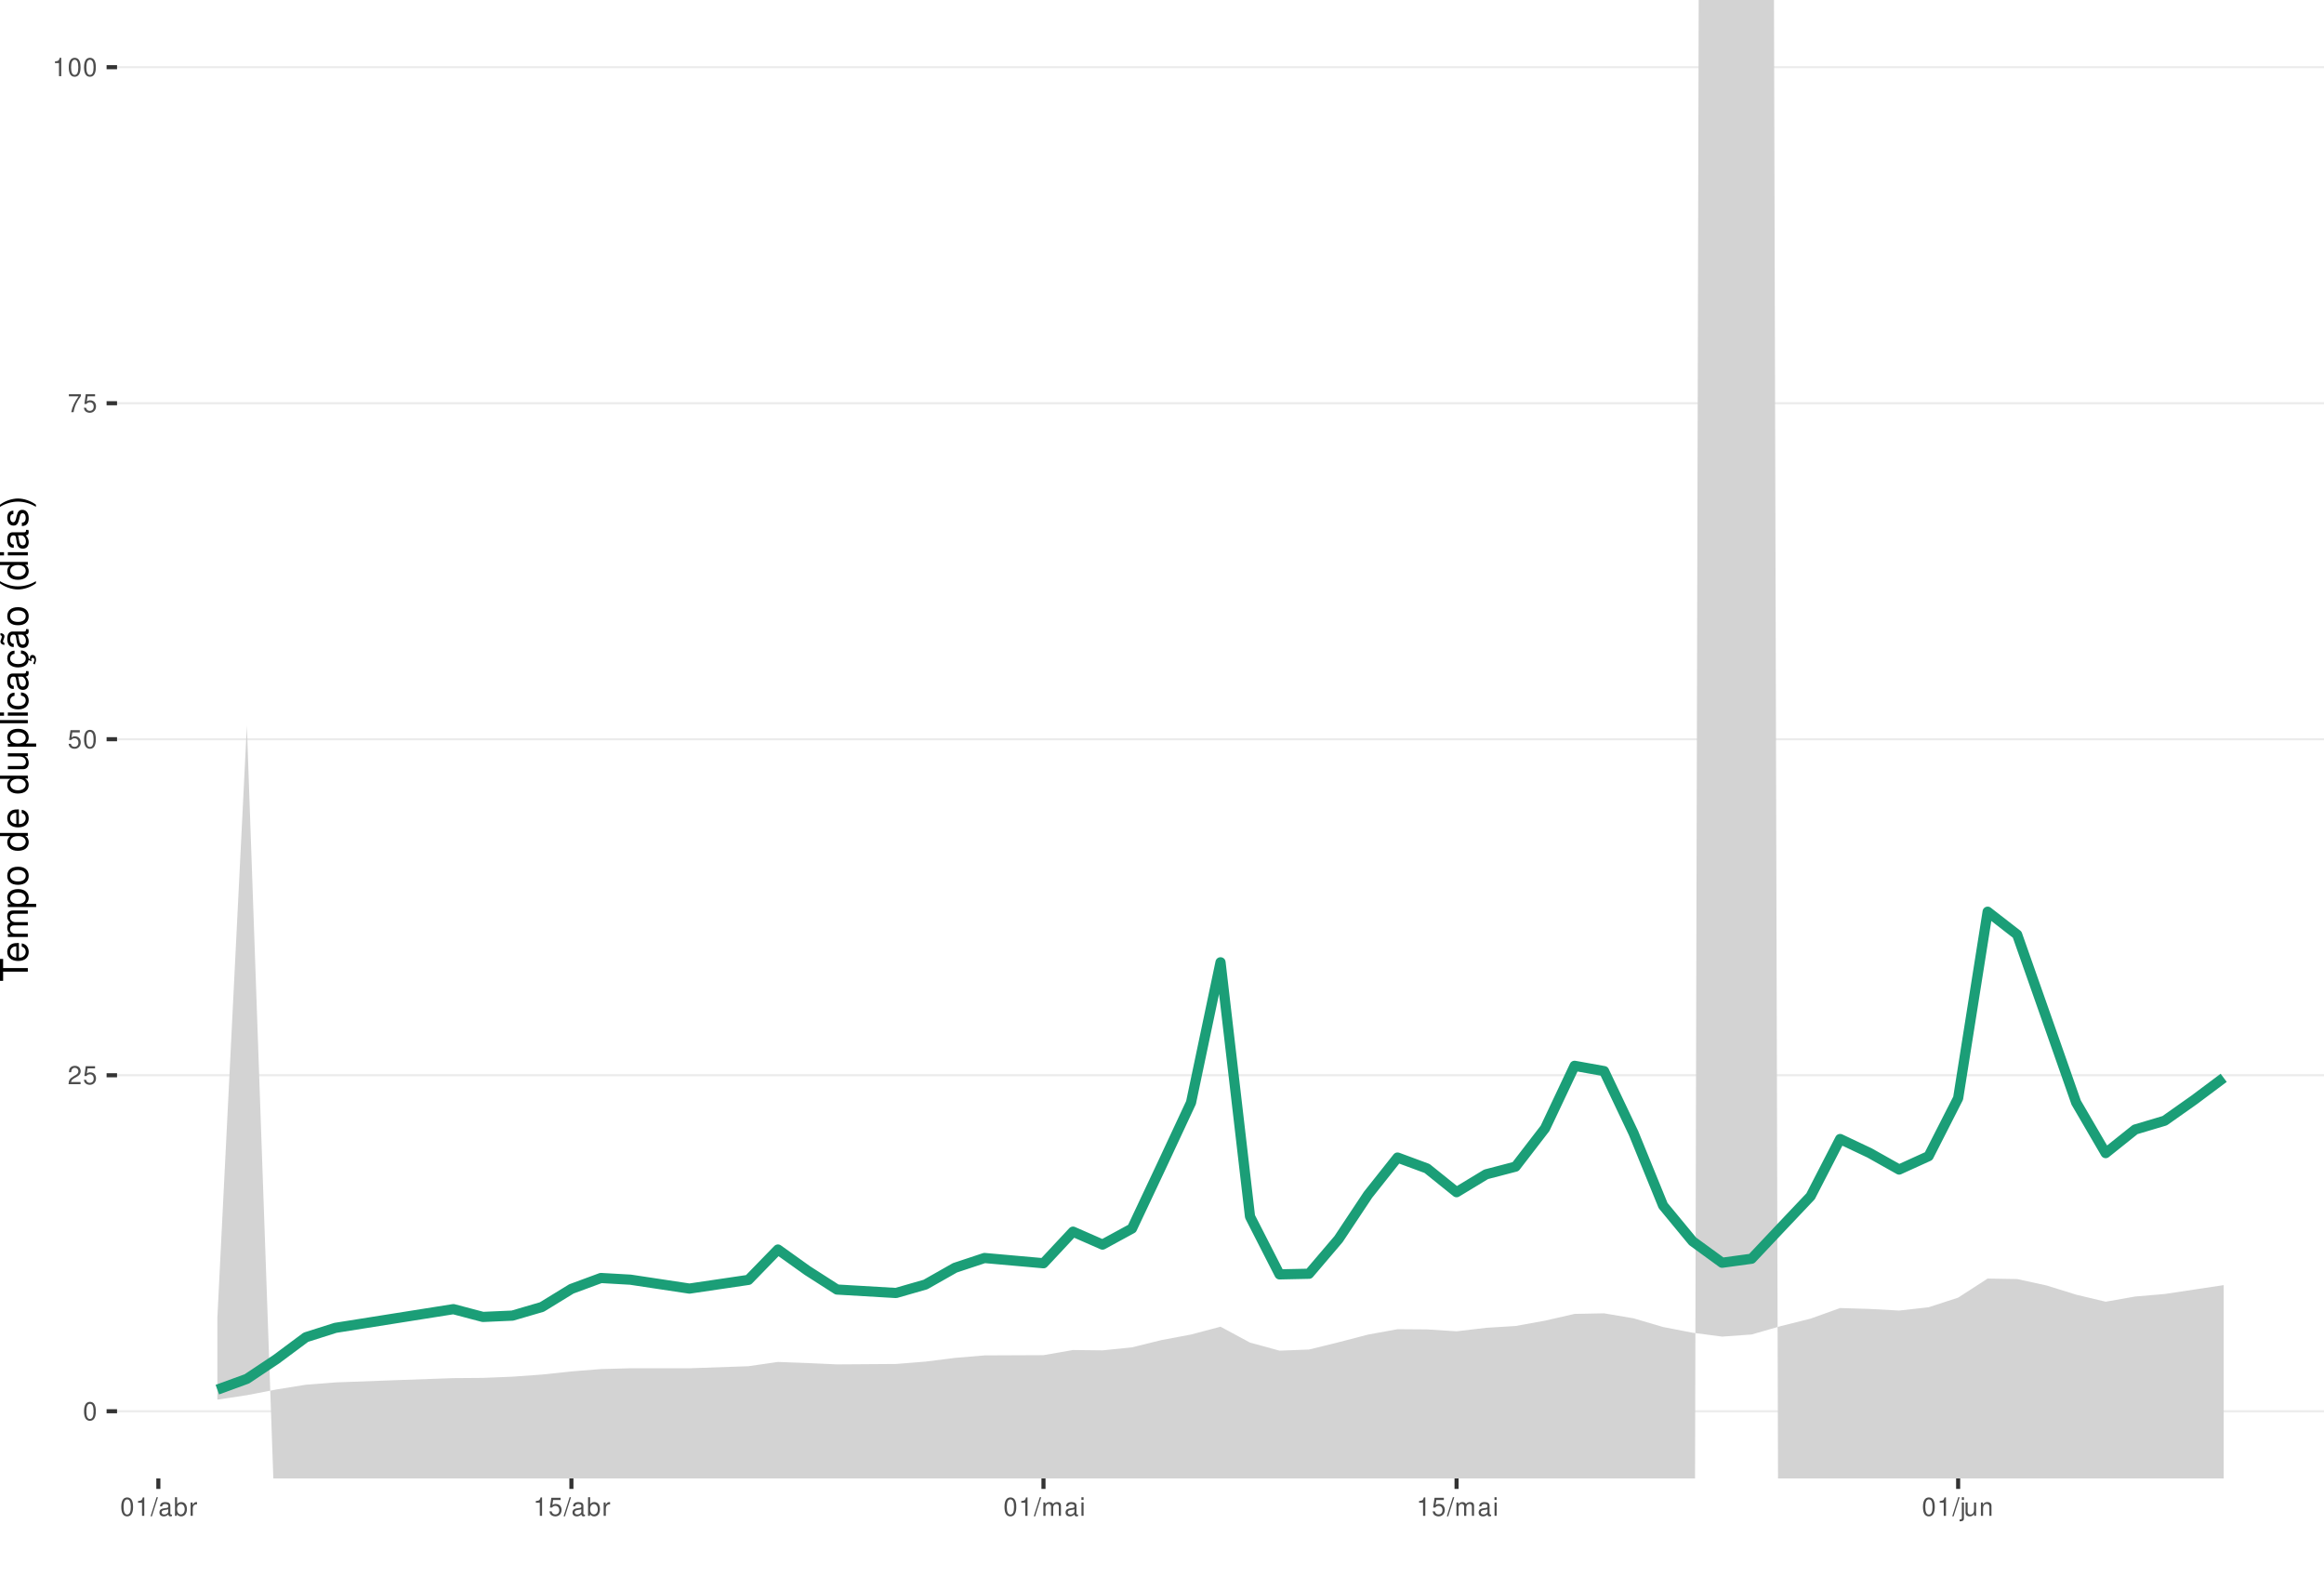
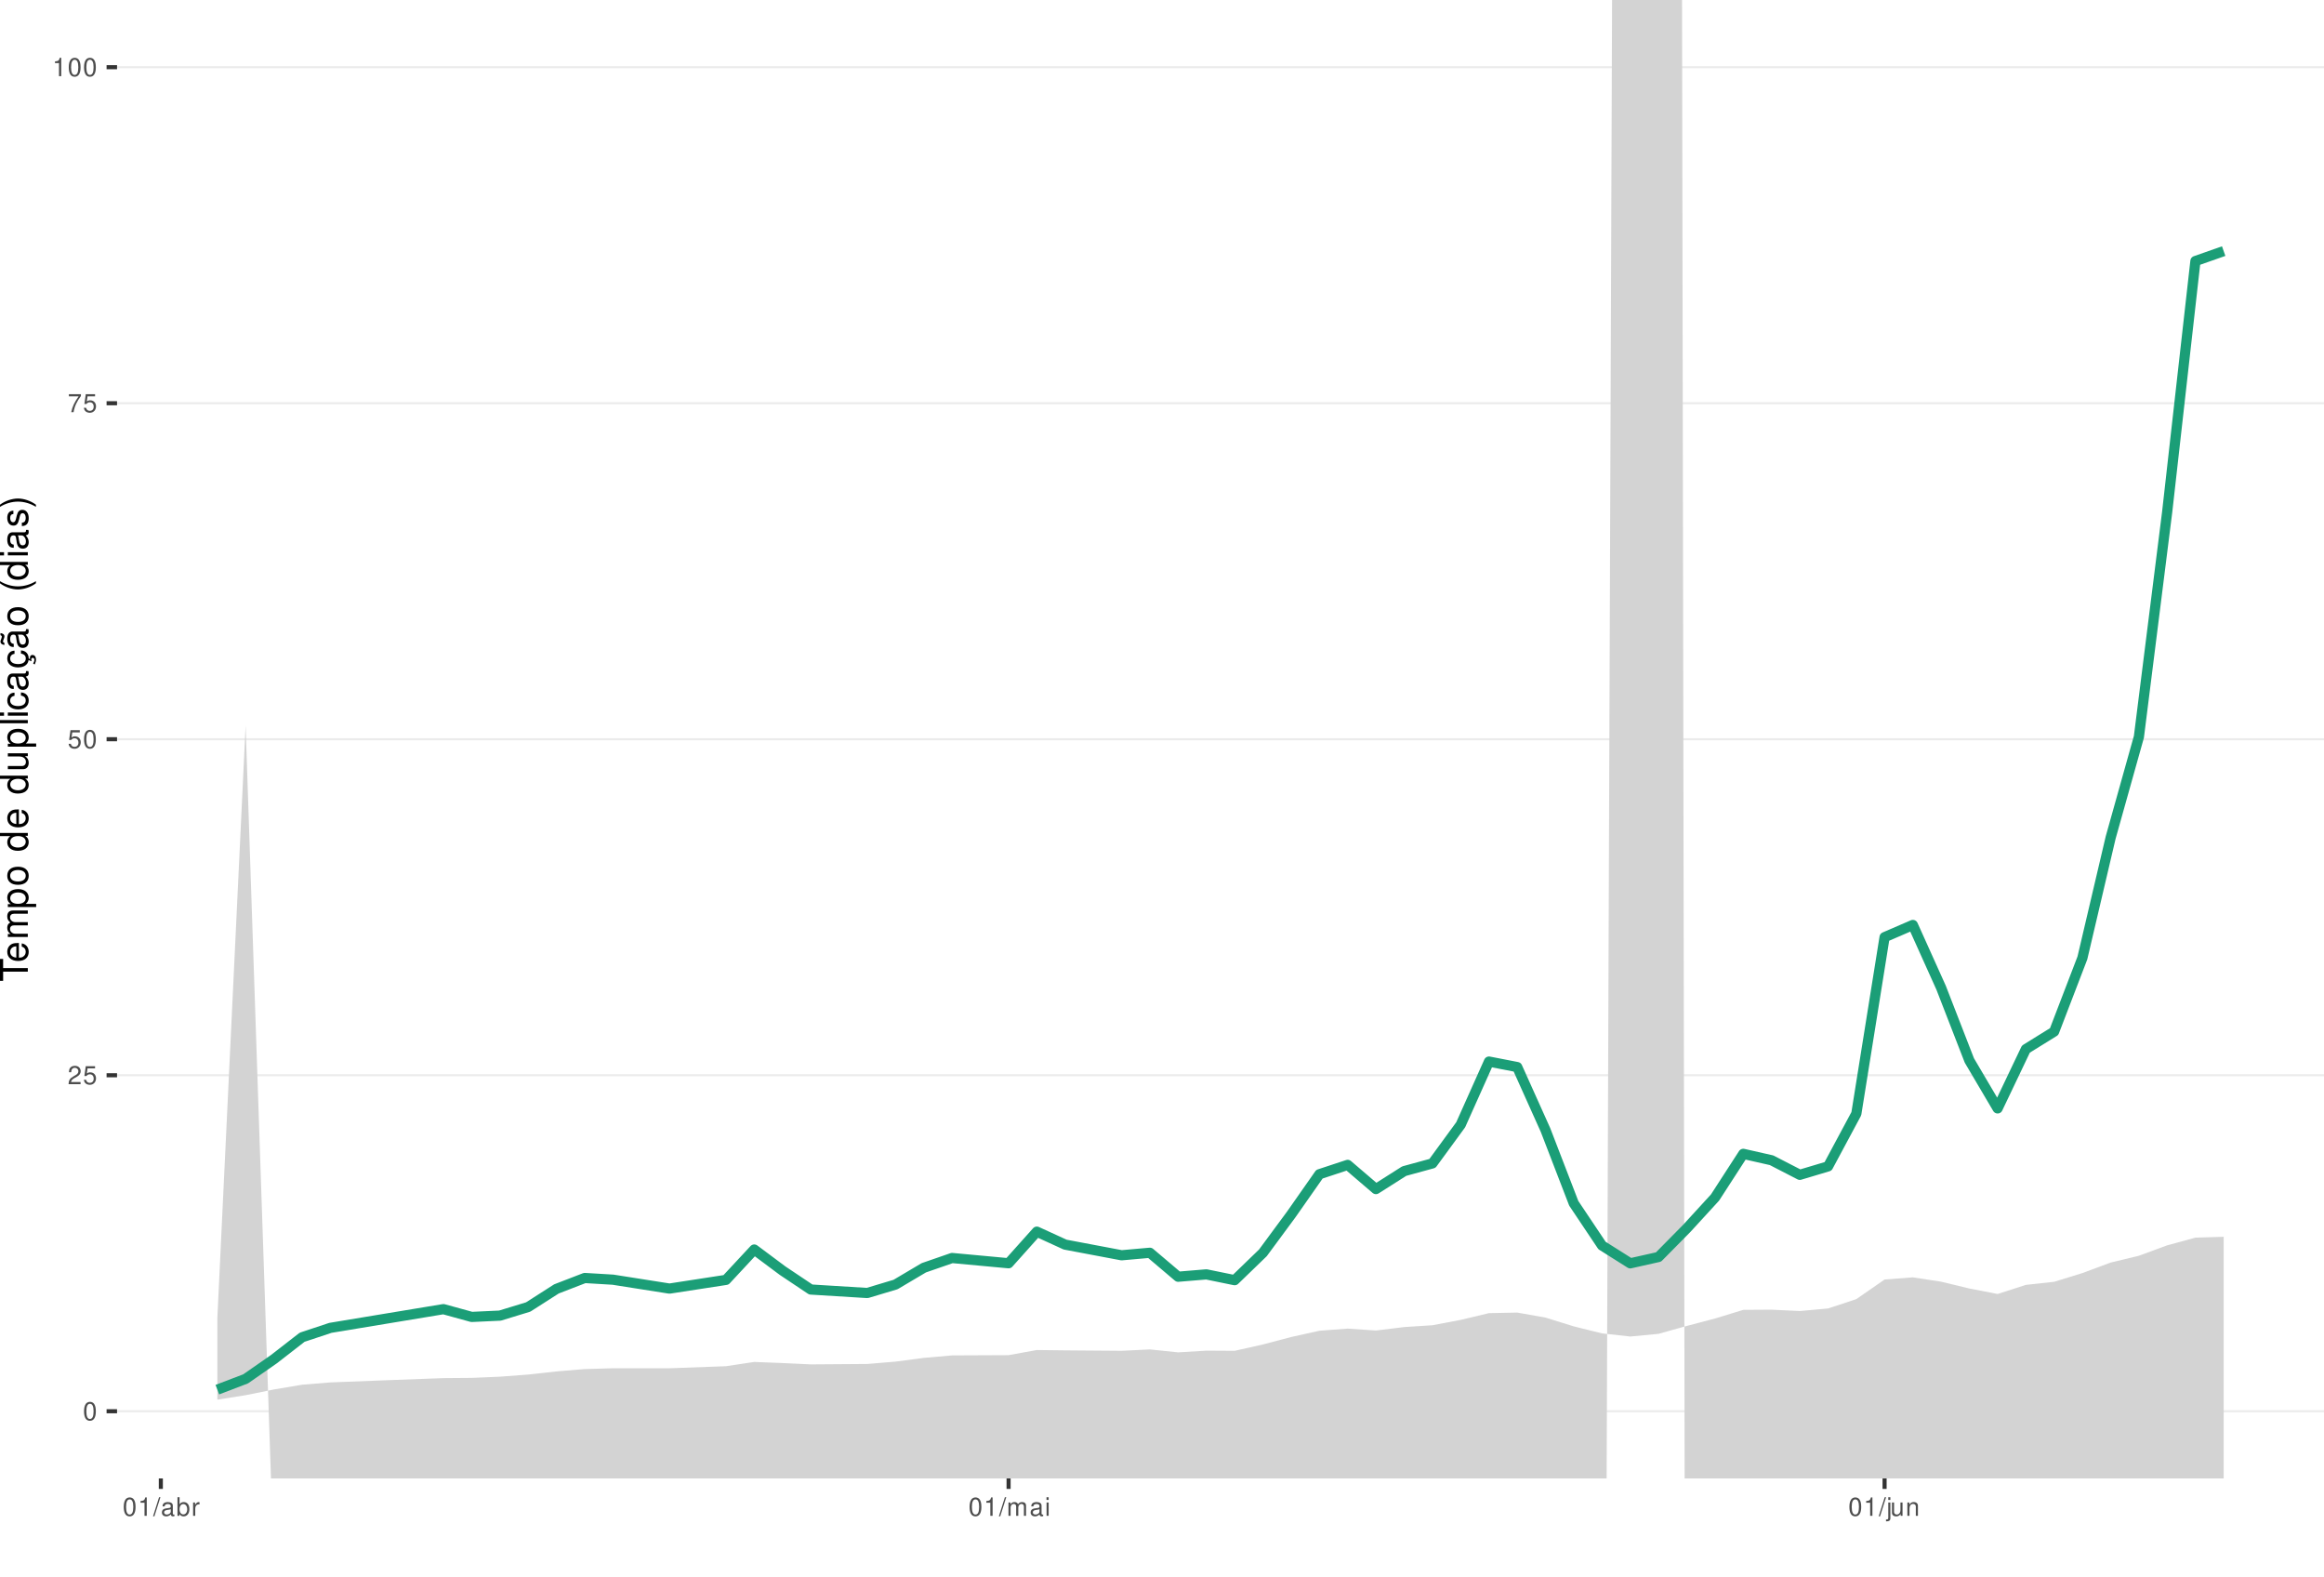
<svg xmlns="http://www.w3.org/2000/svg" xmlns:xlink="http://www.w3.org/1999/xlink" width="609pt" height="413pt" viewBox="0 0 609 413" version="1.1">
  <defs>
    <g>
      <symbol overflow="visible" id="glyph0-0">
        <path style="stroke:none;" d="" />
      </symbol>
      <symbol overflow="visible" id="glyph0-1">
        <path style="stroke:none;" d="M 1.828 -4.812 C 1.391 -4.812 0.984 -4.609 0.75 -4.281 C 0.438 -3.859 0.281 -3.219 0.281 -2.328 C 0.281 -0.703 0.812 0.156 1.828 0.156 C 2.828 0.156 3.375 -0.703 3.375 -2.297 C 3.375 -3.219 3.234 -3.844 2.922 -4.281 C 2.672 -4.625 2.281 -4.812 1.828 -4.812 Z M 1.828 -4.297 C 2.469 -4.297 2.781 -3.641 2.781 -2.344 C 2.781 -0.969 2.469 -0.328 1.812 -0.328 C 1.203 -0.328 0.891 -1 0.891 -2.328 C 0.891 -3.641 1.203 -4.297 1.828 -4.297 Z M 1.828 -4.297 " />
      </symbol>
      <symbol overflow="visible" id="glyph0-2">
        <path style="stroke:none;" d="M 3.375 -0.578 L 0.891 -0.578 C 0.938 -0.984 1.156 -1.234 1.734 -1.578 L 2.406 -1.953 C 3.062 -2.328 3.406 -2.812 3.406 -3.406 C 3.406 -3.812 3.234 -4.188 2.969 -4.438 C 2.688 -4.688 2.344 -4.812 1.891 -4.812 C 1.297 -4.812 0.844 -4.594 0.578 -4.188 C 0.422 -3.938 0.344 -3.641 0.328 -3.141 L 0.922 -3.141 C 0.938 -3.469 0.984 -3.672 1.062 -3.828 C 1.219 -4.125 1.516 -4.297 1.875 -4.297 C 2.406 -4.297 2.797 -3.906 2.797 -3.391 C 2.797 -3.016 2.578 -2.672 2.156 -2.438 L 1.547 -2.078 C 0.562 -1.516 0.281 -1.062 0.219 0 L 3.375 0 Z M 3.375 -0.578 " />
      </symbol>
      <symbol overflow="visible" id="glyph0-3">
        <path style="stroke:none;" d="M 3.172 -4.719 L 0.734 -4.719 L 0.375 -2.156 L 0.922 -2.156 C 1.188 -2.469 1.422 -2.594 1.797 -2.594 C 2.422 -2.594 2.812 -2.156 2.812 -1.453 C 2.812 -0.781 2.422 -0.359 1.781 -0.359 C 1.266 -0.359 0.953 -0.625 0.812 -1.156 L 0.234 -1.156 C 0.312 -0.766 0.375 -0.578 0.516 -0.406 C 0.781 -0.047 1.266 0.156 1.797 0.156 C 2.75 0.156 3.422 -0.547 3.422 -1.531 C 3.422 -2.469 2.797 -3.109 1.891 -3.109 C 1.562 -3.109 1.297 -3.016 1.016 -2.828 L 1.203 -4.141 L 3.172 -4.141 Z M 3.172 -4.719 " />
      </symbol>
      <symbol overflow="visible" id="glyph0-4">
        <path style="stroke:none;" d="M 3.469 -4.719 L 0.312 -4.719 L 0.312 -4.141 L 2.859 -4.141 C 1.734 -2.531 1.266 -1.547 0.922 0 L 1.547 0 C 1.797 -1.516 2.391 -2.812 3.469 -4.234 Z M 3.469 -4.719 " />
      </symbol>
      <symbol overflow="visible" id="glyph0-5">
        <path style="stroke:none;" d="M 1.719 -3.422 L 1.719 0 L 2.312 0 L 2.312 -4.812 L 1.922 -4.812 C 1.719 -4.078 1.578 -3.969 0.672 -3.859 L 0.672 -3.422 Z M 1.719 -3.422 " />
      </symbol>
      <symbol overflow="visible" id="glyph0-6">
        <path style="stroke:none;" d="M 1.531 -4.859 L -0.047 0.141 L 0.312 0.141 L 1.891 -4.859 Z M 1.531 -4.859 " />
      </symbol>
      <symbol overflow="visible" id="glyph0-7">
        <path style="stroke:none;" d="M 3.562 -0.328 C 3.5 -0.312 3.469 -0.312 3.438 -0.312 C 3.25 -0.312 3.141 -0.406 3.141 -0.578 L 3.141 -2.641 C 3.141 -3.25 2.688 -3.594 1.828 -3.594 C 1.312 -3.594 0.906 -3.438 0.672 -3.188 C 0.516 -3 0.453 -2.797 0.438 -2.453 L 0.984 -2.453 C 1.031 -2.875 1.297 -3.078 1.812 -3.078 C 2.312 -3.078 2.594 -2.891 2.594 -2.562 L 2.594 -2.406 C 2.578 -2.172 2.469 -2.078 2.016 -2.031 C 1.219 -1.922 1.109 -1.891 0.891 -1.812 C 0.484 -1.641 0.281 -1.328 0.281 -0.875 C 0.281 -0.25 0.719 0.156 1.422 0.156 C 1.859 0.156 2.219 0 2.609 -0.359 C 2.656 0 2.828 0.156 3.188 0.156 C 3.297 0.156 3.375 0.141 3.562 0.094 Z M 2.594 -1.094 C 2.594 -0.906 2.531 -0.797 2.375 -0.641 C 2.141 -0.438 1.875 -0.328 1.547 -0.328 C 1.109 -0.328 0.859 -0.547 0.859 -0.891 C 0.859 -1.266 1.094 -1.438 1.703 -1.531 C 2.297 -1.609 2.406 -1.641 2.594 -1.719 Z M 2.594 -1.094 " />
      </symbol>
      <symbol overflow="visible" id="glyph0-8">
        <path style="stroke:none;" d="M 0.359 -4.859 L 0.359 0 L 0.859 0 L 0.859 -0.453 C 1.125 -0.047 1.484 0.156 1.969 0.156 C 2.875 0.156 3.484 -0.594 3.484 -1.75 C 3.484 -2.891 2.922 -3.594 1.984 -3.594 C 1.516 -3.594 1.172 -3.406 0.906 -3.016 L 0.906 -4.859 Z M 1.891 -3.062 C 2.5 -3.062 2.906 -2.531 2.906 -1.703 C 2.906 -0.906 2.484 -0.359 1.891 -0.359 C 1.297 -0.359 0.906 -0.906 0.906 -1.719 C 0.906 -2.531 1.297 -3.062 1.891 -3.062 Z M 1.891 -3.062 " />
      </symbol>
      <symbol overflow="visible" id="glyph0-9">
        <path style="stroke:none;" d="M 0.453 -3.484 L 0.453 0 L 1.016 0 L 1.016 -1.812 C 1.031 -2.656 1.375 -3.016 2.141 -3 L 2.141 -3.562 C 2.047 -3.578 1.984 -3.594 1.922 -3.594 C 1.562 -3.594 1.297 -3.375 0.969 -2.859 L 0.969 -3.484 Z M 0.453 -3.484 " />
      </symbol>
      <symbol overflow="visible" id="glyph0-10">
        <path style="stroke:none;" d="M 0.469 -3.484 L 0.469 0 L 1.031 0 L 1.031 -2.188 C 1.031 -2.703 1.391 -3.109 1.844 -3.109 C 2.25 -3.109 2.484 -2.844 2.484 -2.406 L 2.484 0 L 3.047 0 L 3.047 -2.188 C 3.047 -2.703 3.422 -3.109 3.875 -3.109 C 4.266 -3.109 4.516 -2.844 4.516 -2.406 L 4.516 0 L 5.078 0 L 5.078 -2.609 C 5.078 -3.234 4.719 -3.594 4.062 -3.594 C 3.594 -3.594 3.312 -3.453 2.984 -3.062 C 2.781 -3.422 2.5 -3.594 2.047 -3.594 C 1.578 -3.594 1.266 -3.422 0.984 -3 L 0.984 -3.484 Z M 0.469 -3.484 " />
      </symbol>
      <symbol overflow="visible" id="glyph0-11">
        <path style="stroke:none;" d="M 1 -3.484 L 0.453 -3.484 L 0.453 0 L 1 0 Z M 1 -4.859 L 0.438 -4.859 L 0.438 -4.156 L 1 -4.156 Z M 1 -4.859 " />
      </symbol>
      <symbol overflow="visible" id="glyph0-12">
        <path style="stroke:none;" d="M 0.469 -3.484 L 0.469 0.5 C 0.469 0.859 0.359 0.969 0.016 0.969 C -0.031 0.969 -0.047 0.969 -0.125 0.953 L -0.125 1.438 C -0.047 1.438 -0.016 1.453 0.062 1.453 C 0.688 1.453 1.016 1.203 1.016 0.719 L 1.016 -3.484 Z M 1.016 -4.859 L 0.469 -4.859 L 0.469 -4.156 L 1.016 -4.156 Z M 1.016 -4.859 " />
      </symbol>
      <symbol overflow="visible" id="glyph0-13">
        <path style="stroke:none;" d="M 3.203 0 L 3.203 -3.484 L 2.656 -3.484 L 2.656 -1.516 C 2.656 -0.797 2.281 -0.328 1.703 -0.328 C 1.266 -0.328 0.984 -0.594 0.984 -1.016 L 0.984 -3.484 L 0.438 -3.484 L 0.438 -0.797 C 0.438 -0.219 0.859 0.156 1.547 0.156 C 2.062 0.156 2.391 -0.031 2.703 -0.484 L 2.703 0 Z M 3.203 0 " />
      </symbol>
      <symbol overflow="visible" id="glyph0-14">
        <path style="stroke:none;" d="M 0.469 -3.484 L 0.469 0 L 1.031 0 L 1.031 -1.922 C 1.031 -2.641 1.391 -3.109 1.969 -3.109 C 2.406 -3.109 2.688 -2.828 2.688 -2.422 L 2.688 0 L 3.234 0 L 3.234 -2.641 C 3.234 -3.219 2.812 -3.594 2.141 -3.594 C 1.625 -3.594 1.281 -3.391 0.984 -2.906 L 0.984 -3.484 Z M 0.469 -3.484 " />
      </symbol>
      <symbol overflow="visible" id="glyph1-0">
        <path style="stroke:none;" d="" />
      </symbol>
      <symbol overflow="visible" id="glyph1-1">
        <path style="stroke:none;" d="M -6.469 -3.547 L -6.469 -5.938 L -7.297 -5.938 L -7.297 -0.203 L -6.469 -0.203 L -6.469 -2.609 L 0 -2.609 L 0 -3.547 Z M -6.469 -3.547 " />
      </symbol>
      <symbol overflow="visible" id="glyph1-2">
        <path style="stroke:none;" d="M -2.344 -5.125 C -3.141 -5.125 -3.625 -5.062 -4.016 -4.922 C -4.875 -4.578 -5.391 -3.781 -5.391 -2.797 C -5.391 -1.344 -4.281 -0.406 -2.547 -0.406 C -0.812 -0.406 0.234 -1.297 0.234 -2.781 C 0.234 -3.984 -0.453 -4.812 -1.594 -5.016 L -1.594 -4.188 C -0.906 -3.953 -0.547 -3.484 -0.547 -2.812 C -0.547 -2.281 -0.781 -1.828 -1.219 -1.547 C -1.516 -1.344 -1.812 -1.281 -2.344 -1.266 Z M -3.016 -1.297 C -3.984 -1.359 -4.625 -1.953 -4.625 -2.797 C -4.625 -3.641 -3.953 -4.234 -3.016 -4.234 Z M -3.016 -1.297 " />
      </symbol>
      <symbol overflow="visible" id="glyph1-3">
        <path style="stroke:none;" d="M -5.234 -0.703 L 0 -0.703 L 0 -1.547 L -3.297 -1.547 C -4.047 -1.547 -4.656 -2.094 -4.656 -2.766 C -4.656 -3.391 -4.281 -3.734 -3.609 -3.734 L 0 -3.734 L 0 -4.578 L -3.297 -4.578 C -4.047 -4.578 -4.656 -5.125 -4.656 -5.812 C -4.656 -6.422 -4.266 -6.781 -3.609 -6.781 L 0 -6.781 L 0 -7.625 L -3.938 -7.625 C -4.875 -7.625 -5.391 -7.078 -5.391 -6.094 C -5.391 -5.406 -5.188 -4.984 -4.594 -4.484 C -5.156 -4.188 -5.391 -3.766 -5.391 -3.078 C -5.391 -2.375 -5.125 -1.906 -4.5 -1.469 L -5.234 -1.469 Z M -5.234 -0.703 " />
      </symbol>
      <symbol overflow="visible" id="glyph1-4">
        <path style="stroke:none;" d="M 2.188 -0.547 L 2.188 -1.375 L -0.547 -1.375 C -0.016 -1.812 0.234 -2.312 0.234 -2.984 C 0.234 -4.344 -0.859 -5.234 -2.531 -5.234 C -4.297 -5.234 -5.391 -4.375 -5.391 -2.984 C -5.391 -2.266 -5.062 -1.703 -4.453 -1.312 L -5.234 -1.312 L -5.234 -0.547 Z M -4.609 -2.844 C -4.609 -3.766 -3.797 -4.359 -2.547 -4.359 C -1.359 -4.359 -0.547 -3.75 -0.547 -2.844 C -0.547 -1.953 -1.344 -1.375 -2.578 -1.375 C -3.812 -1.375 -4.609 -1.953 -4.609 -2.844 Z M -4.609 -2.844 " />
      </symbol>
      <symbol overflow="visible" id="glyph1-5">
        <path style="stroke:none;" d="M -5.391 -2.719 C -5.391 -1.234 -4.344 -0.359 -2.578 -0.359 C -0.812 -0.359 0.234 -1.234 0.234 -2.734 C 0.234 -4.203 -0.812 -5.094 -2.547 -5.094 C -4.359 -5.094 -5.391 -4.234 -5.391 -2.719 Z M -4.625 -2.734 C -4.625 -3.672 -3.844 -4.234 -2.547 -4.234 C -1.312 -4.234 -0.547 -3.656 -0.547 -2.734 C -0.547 -1.797 -1.312 -1.234 -2.578 -1.234 C -3.844 -1.234 -4.625 -1.797 -4.625 -2.734 Z M -4.625 -2.734 " />
      </symbol>
      <symbol overflow="visible" id="glyph1-6">
        <path style="stroke:none;" d="" />
      </symbol>
      <symbol overflow="visible" id="glyph1-7">
        <path style="stroke:none;" d="M -7.297 -4.953 L -7.297 -4.125 L -4.578 -4.125 C -5.109 -3.766 -5.391 -3.203 -5.391 -2.516 C -5.391 -1.156 -4.297 -0.266 -2.625 -0.266 C -0.859 -0.266 0.234 -1.125 0.234 -2.547 C 0.234 -3.266 -0.047 -3.766 -0.688 -4.203 L 0 -4.203 L 0 -4.953 Z M -4.609 -2.656 C -4.609 -3.547 -3.812 -4.125 -2.562 -4.125 C -1.344 -4.125 -0.547 -3.547 -0.547 -2.656 C -0.547 -1.734 -1.359 -1.125 -2.578 -1.125 C -3.797 -1.125 -4.609 -1.734 -4.609 -2.656 Z M -4.609 -2.656 " />
      </symbol>
      <symbol overflow="visible" id="glyph1-8">
        <path style="stroke:none;" d="M 0 -4.812 L -5.234 -4.812 L -5.234 -3.984 L -2.266 -3.984 C -1.203 -3.984 -0.5 -3.438 -0.5 -2.562 C -0.5 -1.906 -0.906 -1.484 -1.531 -1.484 L -5.234 -1.484 L -5.234 -0.656 L -1.203 -0.656 C -0.328 -0.656 0.234 -1.297 0.234 -2.312 C 0.234 -3.094 -0.047 -3.578 -0.734 -4.062 L 0 -4.062 Z M 0 -4.812 " />
      </symbol>
      <symbol overflow="visible" id="glyph1-9">
        <path style="stroke:none;" d="M -7.297 -1.516 L -7.297 -0.688 L 0 -0.688 L 0 -1.516 Z M -7.297 -1.516 " />
      </symbol>
      <symbol overflow="visible" id="glyph1-10">
        <path style="stroke:none;" d="M -5.234 -1.5 L -5.234 -0.672 L 0 -0.672 L 0 -1.5 Z M -7.297 -1.5 L -7.297 -0.656 L -6.234 -0.656 L -6.234 -1.5 Z M -7.297 -1.5 " />
      </symbol>
      <symbol overflow="visible" id="glyph1-11">
        <path style="stroke:none;" d="M -3.484 -4.703 C -3.984 -4.672 -4.312 -4.562 -4.609 -4.359 C -5.094 -4 -5.391 -3.375 -5.391 -2.641 C -5.391 -1.219 -4.266 -0.312 -2.531 -0.312 C -0.844 -0.312 0.234 -1.203 0.234 -2.625 C 0.234 -3.875 -0.516 -4.672 -1.797 -4.766 L -1.797 -3.938 C -0.953 -3.797 -0.547 -3.359 -0.547 -2.656 C -0.547 -1.734 -1.297 -1.188 -2.531 -1.188 C -3.844 -1.188 -4.625 -1.719 -4.625 -2.625 C -4.625 -3.328 -4.203 -3.766 -3.484 -3.875 Z M -3.484 -4.703 " />
      </symbol>
      <symbol overflow="visible" id="glyph1-12">
        <path style="stroke:none;" d="M -0.484 -5.344 C -0.469 -5.266 -0.469 -5.219 -0.469 -5.172 C -0.469 -4.875 -0.625 -4.719 -0.875 -4.719 L -3.953 -4.719 C -4.891 -4.719 -5.391 -4.047 -5.391 -2.75 C -5.391 -1.984 -5.172 -1.375 -4.781 -1.016 C -4.516 -0.766 -4.203 -0.672 -3.688 -0.656 L -3.688 -1.484 C -4.328 -1.562 -4.625 -1.938 -4.625 -2.719 C -4.625 -3.484 -4.344 -3.891 -3.844 -3.891 L -3.625 -3.891 C -3.266 -3.875 -3.125 -3.703 -3.047 -3.016 C -2.891 -1.844 -2.844 -1.656 -2.719 -1.344 C -2.453 -0.734 -2 -0.422 -1.312 -0.422 C -0.375 -0.422 0.234 -1.078 0.234 -2.141 C 0.234 -2.797 0 -3.328 -0.547 -3.922 C 0 -3.984 0.234 -4.234 0.234 -4.781 C 0.234 -4.953 0.203 -5.062 0.141 -5.344 Z M -1.656 -3.891 C -1.375 -3.891 -1.203 -3.812 -0.969 -3.562 C -0.656 -3.219 -0.5 -2.812 -0.5 -2.312 C -0.5 -1.672 -0.812 -1.297 -1.344 -1.297 C -1.891 -1.297 -2.172 -1.656 -2.297 -2.547 C -2.422 -3.438 -2.453 -3.609 -2.594 -3.891 Z M -1.656 -3.891 " />
      </symbol>
      <symbol overflow="visible" id="glyph1-13">
        <path style="stroke:none;" d="M 0.234 -2.641 C 0.234 -3.875 -0.547 -4.703 -1.797 -4.766 L -1.797 -3.938 C -0.953 -3.797 -0.531 -3.359 -0.531 -2.656 C -0.531 -1.734 -1.281 -1.188 -2.516 -1.188 C -3.844 -1.188 -4.625 -1.719 -4.625 -2.625 C -4.625 -3.328 -4.203 -3.766 -3.484 -3.875 L -3.484 -4.703 C -3.984 -4.672 -4.312 -4.562 -4.609 -4.359 C -5.094 -4 -5.391 -3.375 -5.391 -2.641 C -5.391 -1.219 -4.266 -0.312 -2.531 -0.312 C -1.469 -0.312 -0.625 -0.672 -0.156 -1.312 C 0.047 -1.594 0.125 -1.812 0.203 -2.25 L 0.922 -1.938 L 0.984 -2.062 C 0.938 -2.188 0.906 -2.25 0.906 -2.375 C 0.906 -2.656 1.047 -2.828 1.281 -2.828 C 1.547 -2.828 1.734 -2.594 1.734 -2.297 C 1.734 -2.031 1.672 -1.844 1.438 -1.406 L 1.406 -1.312 L 1.812 -1.094 C 2.078 -1.75 2.141 -1.953 2.141 -2.344 C 2.141 -3.109 1.781 -3.578 1.203 -3.578 C 0.781 -3.578 0.547 -3.297 0.547 -2.797 C 0.547 -2.703 0.547 -2.641 0.562 -2.516 Z M 0.234 -2.641 " />
      </symbol>
      <symbol overflow="visible" id="glyph1-14">
        <path style="stroke:none;" d="M -0.484 -5.344 C -0.469 -5.266 -0.469 -5.219 -0.469 -5.172 C -0.469 -4.875 -0.625 -4.719 -0.875 -4.719 L -3.953 -4.719 C -4.891 -4.719 -5.391 -4.047 -5.391 -2.75 C -5.391 -1.984 -5.172 -1.375 -4.781 -1.016 C -4.516 -0.766 -4.203 -0.672 -3.688 -0.656 L -3.688 -1.484 C -4.328 -1.562 -4.625 -1.938 -4.625 -2.719 C -4.625 -3.484 -4.344 -3.891 -3.844 -3.891 L -3.625 -3.891 C -3.266 -3.875 -3.125 -3.703 -3.047 -3.016 C -2.891 -1.844 -2.844 -1.656 -2.719 -1.344 C -2.453 -0.734 -2 -0.422 -1.312 -0.422 C -0.375 -0.422 0.234 -1.078 0.234 -2.141 C 0.234 -2.797 0 -3.328 -0.547 -3.922 C 0 -3.984 0.234 -4.234 0.234 -4.781 C 0.234 -4.953 0.203 -5.062 0.141 -5.344 Z M -1.656 -3.891 C -1.375 -3.891 -1.203 -3.812 -0.969 -3.562 C -0.656 -3.219 -0.5 -2.812 -0.5 -2.312 C -0.5 -1.672 -0.812 -1.297 -1.344 -1.297 C -1.891 -1.297 -2.172 -1.656 -2.297 -2.547 C -2.422 -3.438 -2.453 -3.609 -2.594 -3.891 Z M -7.172 -3.75 C -6.922 -3.672 -6.812 -3.547 -6.812 -3.375 C -6.812 -3.25 -6.875 -2.984 -6.984 -2.734 C -7.156 -2.312 -7.172 -2.25 -7.172 -2.047 C -7.172 -1.594 -6.797 -1.297 -6.141 -1.188 L -6.141 -1.766 C -6.375 -1.812 -6.5 -1.938 -6.5 -2.094 C -6.5 -2.203 -6.469 -2.344 -6.375 -2.578 C -6.156 -3.156 -6.125 -3.234 -6.125 -3.438 C -6.125 -3.922 -6.484 -4.219 -7.172 -4.312 Z M -7.172 -3.75 " />
      </symbol>
      <symbol overflow="visible" id="glyph1-15">
        <path style="stroke:none;" d="M -7.297 -2.359 C -5.984 -1.359 -4.156 -0.734 -2.594 -0.734 C -1.016 -0.734 0.812 -1.359 2.125 -2.359 L 2.125 -2.906 C 0.688 -2.031 -0.984 -1.547 -2.594 -1.547 C -4.188 -1.547 -5.875 -2.031 -7.297 -2.906 Z M -7.297 -2.359 " />
      </symbol>
      <symbol overflow="visible" id="glyph1-16">
        <path style="stroke:none;" d="M -3.781 -4.375 C -4.812 -4.375 -5.391 -3.688 -5.391 -2.484 C -5.391 -1.266 -4.766 -0.469 -3.797 -0.469 C -2.969 -0.469 -2.578 -0.891 -2.281 -2.125 L -2.094 -2.906 C -1.953 -3.484 -1.734 -3.719 -1.375 -3.719 C -0.875 -3.719 -0.547 -3.234 -0.547 -2.5 C -0.547 -2.047 -0.672 -1.672 -0.891 -1.453 C -1.047 -1.328 -1.188 -1.266 -1.562 -1.219 L -1.562 -0.344 C -0.344 -0.375 0.234 -1.062 0.234 -2.438 C 0.234 -3.75 -0.422 -4.594 -1.438 -4.594 C -2.203 -4.594 -2.641 -4.156 -2.891 -3.109 L -3.078 -2.312 C -3.234 -1.625 -3.453 -1.344 -3.828 -1.344 C -4.312 -1.344 -4.625 -1.766 -4.625 -2.453 C -4.625 -3.125 -4.328 -3.484 -3.781 -3.5 Z M -3.781 -4.375 " />
      </symbol>
      <symbol overflow="visible" id="glyph1-17">
        <path style="stroke:none;" d="M 2.125 -0.938 C 0.812 -1.938 -1.016 -2.562 -2.578 -2.562 C -4.156 -2.562 -5.984 -1.938 -7.297 -0.938 L -7.297 -0.375 C -5.859 -1.266 -4.188 -1.75 -2.578 -1.75 C -0.984 -1.75 0.703 -1.266 2.125 -0.375 Z M 2.125 -0.938 " />
      </symbol>
    </g>
    <clipPath id="clip1">
      <path d="M 30.672 0 L 609 0 L 609 387.328 L 30.672 387.328 Z M 30.672 0 " />
    </clipPath>
    <clipPath id="clip2">
      <path d="M 30.672 369 L 609 369 L 609 370 L 30.672 370 Z M 30.672 369 " />
    </clipPath>
    <clipPath id="clip3">
      <path d="M 30.672 281 L 609 281 L 609 282 L 30.672 282 Z M 30.672 281 " />
    </clipPath>
    <clipPath id="clip4">
      <path d="M 30.672 193 L 609 193 L 609 194 L 30.672 194 Z M 30.672 193 " />
    </clipPath>
    <clipPath id="clip5">
      <path d="M 30.672 105 L 609 105 L 609 106 L 30.672 106 Z M 30.672 105 " />
    </clipPath>
    <clipPath id="clip6">
      <path d="M 30.672 17 L 609 17 L 609 18 L 30.672 18 Z M 30.672 17 " />
    </clipPath>
    <clipPath id="clip7">
      <path d="M 56 0 L 583 0 L 583 387.328 L 56 387.328 Z M 56 0 " />
    </clipPath>
  </defs>
  <g id="surface51">
    <rect x="0" y="0" width="609" height="413" style="fill:rgb(100%,100%,100%);fill-opacity:1;stroke:none;" />
    <rect x="0" y="0" width="609" height="413" style="fill:rgb(100%,100%,100%);fill-opacity:1;stroke:none;" />
    <path style="fill:none;stroke-width:1.067;stroke-linecap:round;stroke-linejoin:round;stroke:rgb(100%,100%,100%);stroke-opacity:1;stroke-miterlimit:10;" d="M 0 413 L 609 413 L 609 0 L 0 0 Z M 0 413 " />
    <g clip-path="url(#clip1)" clip-rule="nonzero">
      <path style=" stroke:none;fill-rule:nonzero;fill:rgb(100%,100%,100%);fill-opacity:1;" d="M 30.672 387.328 L 609 387.328 L 609 0 L 30.672 0 Z M 30.672 387.328 " />
    </g>
    <g clip-path="url(#clip2)" clip-rule="nonzero">
      <path style="fill:none;stroke-width:0.533;stroke-linecap:butt;stroke-linejoin:round;stroke:rgb(92.157%,92.157%,92.157%);stroke-opacity:1;stroke-miterlimit:10;" d="M 30.672 369.723 L 609 369.723 " />
    </g>
    <g clip-path="url(#clip3)" clip-rule="nonzero">
      <path style="fill:none;stroke-width:0.533;stroke-linecap:butt;stroke-linejoin:round;stroke:rgb(92.157%,92.157%,92.157%);stroke-opacity:1;stroke-miterlimit:10;" d="M 30.672 281.695 L 609 281.695 " />
    </g>
    <g clip-path="url(#clip4)" clip-rule="nonzero">
      <path style="fill:none;stroke-width:0.533;stroke-linecap:butt;stroke-linejoin:round;stroke:rgb(92.157%,92.157%,92.157%);stroke-opacity:1;stroke-miterlimit:10;" d="M 30.672 193.664 L 609 193.664 " />
    </g>
    <g clip-path="url(#clip5)" clip-rule="nonzero">
      <path style="fill:none;stroke-width:0.533;stroke-linecap:butt;stroke-linejoin:round;stroke:rgb(92.157%,92.157%,92.157%);stroke-opacity:1;stroke-miterlimit:10;" d="M 30.672 105.637 L 609 105.637 " />
    </g>
    <g clip-path="url(#clip6)" clip-rule="nonzero">
      <path style="fill:none;stroke-width:0.533;stroke-linecap:butt;stroke-linejoin:round;stroke:rgb(92.157%,92.157%,92.157%);stroke-opacity:1;stroke-miterlimit:10;" d="M 30.672 17.605 L 609 17.605 " />
    </g>
    <g clip-path="url(#clip7)" clip-rule="nonzero">
-       <path style=" stroke:none;fill-rule:nonzero;fill:rgb(82.745%,82.745%,82.745%);fill-opacity:1;" d="M 56.957 345.297 L 64.691 190.074 L 72.422 409.887 L 80.152 395.676 L 87.887 395.293 L 103.348 395.148 L 118.812 395.152 L 126.543 400.598 L 134.277 403.5 L 142.008 403.09 L 149.738 400.238 L 157.469 400.352 L 165.203 402.777 L 180.664 408.148 L 196.129 407.949 L 203.859 403.219 L 211.594 410.488 L 213 413 L 306.719 413 L 312.105 409.844 L 319.836 405.324 L 322.125 413 L 444.117 413 L 445.141 0 L 464.867 0 L 465.996 413 L 582.711 413 L 582.711 336.68 L 574.98 337.84 L 567.25 339.004 L 559.516 339.664 L 551.785 341.027 L 544.055 339.18 L 536.324 336.777 L 528.59 335.09 L 520.859 334.957 L 513.129 339.957 L 505.395 342.477 L 497.664 343.344 L 489.934 342.918 L 482.199 342.684 L 474.469 345.457 L 466.738 347.391 L 459.004 349.613 L 451.273 350.168 L 443.543 349.152 L 435.812 347.656 L 428.078 345.379 L 420.348 344.066 L 412.617 344.219 L 404.883 345.984 L 397.152 347.387 L 389.422 347.867 L 381.688 348.777 L 373.957 348.285 L 366.227 348.23 L 358.492 349.637 L 350.762 351.648 L 343.031 353.551 L 335.301 353.848 L 327.566 351.738 L 319.836 347.574 L 312.105 349.621 L 304.371 351.074 L 296.641 352.977 L 288.91 353.77 L 281.176 353.68 L 273.445 355.027 L 257.98 355.094 L 250.25 355.742 L 242.52 356.715 L 234.789 357.336 L 219.324 357.445 L 211.594 357.094 L 203.859 356.805 L 196.129 357.922 L 180.664 358.461 L 165.203 358.461 L 157.469 358.672 L 149.738 359.289 L 142.008 360.109 L 134.277 360.668 L 126.543 360.984 L 118.812 361.043 L 103.348 361.594 L 87.887 362.168 L 80.152 362.77 L 72.422 364.016 L 64.691 365.516 L 56.957 366.684 Z M 56.957 345.297 " />
-     </g>
-     <path style="fill:none;stroke-width:2.667;stroke-linecap:butt;stroke-linejoin:round;stroke:rgb(10.588%,61.961%,46.667%);stroke-opacity:1;stroke-miterlimit:10;" d="M 56.957 364.062 L 64.691 361.238 L 72.422 356.082 L 80.152 350.332 L 87.887 347.875 L 103.348 345.422 L 118.812 342.973 L 126.543 345.012 L 134.277 344.668 L 142.008 342.406 L 149.738 337.668 L 157.469 334.812 L 165.203 335.254 L 180.664 337.586 L 196.129 335.305 L 203.859 327.352 L 211.594 332.879 L 219.324 337.832 L 234.789 338.742 L 242.52 336.52 L 250.25 332.137 L 257.98 329.574 L 273.445 330.949 L 281.176 322.672 L 288.91 326.062 L 296.641 321.852 L 304.371 305.445 L 312.105 288.863 L 319.836 252.105 L 327.566 318.723 L 335.301 333.863 L 343.031 333.699 L 350.762 324.629 L 358.492 313 L 366.227 303.254 L 373.957 306.117 L 381.688 312.332 L 389.422 307.652 L 397.152 305.633 L 404.883 295.598 L 412.617 279.223 L 420.348 280.613 L 428.078 296.875 L 435.812 315.836 L 443.543 325.191 L 451.273 330.816 L 459.004 329.762 L 466.738 321.562 L 474.469 313.395 L 482.199 298.398 L 489.934 302.059 L 497.664 306.402 L 505.395 302.887 L 513.129 287.699 L 520.859 238.848 L 528.59 244.848 L 536.324 266.832 L 544.055 288.848 L 551.785 302.094 L 559.516 295.914 L 567.25 293.605 L 574.98 288.152 L 582.711 282.367 " />
+       <path style=" stroke:none;fill-rule:nonzero;fill:rgb(82.745%,82.745%,82.745%);fill-opacity:1;" d="M 56.957 345.297 L 64.363 190.074 L 71.77 409.887 L 79.176 395.676 L 86.578 395.293 L 101.391 395.148 L 116.199 395.152 L 123.605 400.598 L 131.008 403.5 L 138.414 403.09 L 145.82 400.238 L 153.223 400.352 L 160.629 402.777 L 175.438 408.148 L 190.25 407.949 L 197.652 403.219 L 205.059 410.488 L 206.406 413 L 420.922 413 L 422.441 0 L 440.777 0 L 441.5 413 L 582.711 413 L 582.711 324.016 L 575.309 324.242 L 567.902 326.254 L 560.496 328.984 L 553.094 330.766 L 545.688 333.523 L 538.281 335.809 L 530.879 336.613 L 523.473 339 L 516.066 337.566 L 508.664 335.777 L 501.258 334.645 L 493.852 335.211 L 486.449 340.344 L 479.043 342.797 L 471.637 343.465 L 464.234 343.113 L 456.828 343.16 L 449.422 345.426 L 442.02 347.367 L 434.613 349.441 L 427.207 350.148 L 419.805 349.324 L 412.398 347.484 L 404.992 345.188 L 397.586 343.871 L 390.184 344.02 L 382.777 345.785 L 375.371 347.188 L 367.969 347.668 L 360.562 348.574 L 353.156 348.074 L 345.754 348.629 L 338.348 350.273 L 330.941 352.227 L 323.539 353.891 L 316.133 353.848 L 308.727 354.293 L 301.324 353.523 L 293.918 353.887 L 279.109 353.77 L 271.703 353.68 L 264.297 355.027 L 249.488 355.094 L 242.082 355.742 L 234.68 356.715 L 227.273 357.336 L 212.465 357.445 L 205.059 357.094 L 197.652 356.805 L 190.25 357.922 L 175.438 358.461 L 160.629 358.461 L 153.223 358.672 L 145.82 359.289 L 138.414 360.109 L 131.008 360.668 L 123.605 360.984 L 116.199 361.043 L 101.391 361.594 L 86.578 362.168 L 79.176 362.77 L 71.77 364.016 L 64.363 365.516 L 56.957 366.684 Z M 56.957 345.297 " />
+     </g>
+     <path style="fill:none;stroke-width:2.667;stroke-linecap:butt;stroke-linejoin:round;stroke:rgb(10.588%,61.961%,46.667%);stroke-opacity:1;stroke-miterlimit:10;" d="M 56.957 364.062 L 64.363 361.238 L 71.77 356.082 L 79.176 350.332 L 86.578 347.875 L 101.391 345.422 L 116.199 342.973 L 123.605 345.012 L 131.008 344.668 L 138.414 342.406 L 145.82 337.668 L 153.223 334.812 L 160.629 335.254 L 175.438 337.586 L 190.25 335.305 L 197.652 327.352 L 205.059 332.879 L 212.465 337.832 L 227.273 338.742 L 234.68 336.52 L 242.082 332.137 L 249.488 329.574 L 264.297 330.949 L 271.703 322.672 L 279.109 326.062 L 293.918 328.859 L 301.324 328.203 L 308.727 334.477 L 316.133 333.863 L 323.539 335.383 L 330.941 328.223 L 338.348 318.191 L 345.754 307.621 L 353.156 305.18 L 360.562 311.516 L 367.969 306.812 L 375.371 304.789 L 382.777 294.66 L 390.184 278.113 L 397.586 279.551 L 404.992 296.031 L 412.398 315.242 L 419.805 326.301 L 427.207 330.969 L 434.613 329.309 L 442.02 321.805 L 449.422 313.727 L 456.828 302.289 L 464.234 303.965 L 471.637 307.781 L 479.043 305.57 L 486.449 291.762 L 493.852 245.52 L 501.258 242.324 L 508.664 258.766 L 516.066 277.82 L 523.473 290.383 L 530.879 274.848 L 538.281 270.262 L 545.688 250.965 L 553.094 219.426 L 560.496 193.031 L 567.902 134.145 L 575.309 68.387 L 582.711 65.785 " />
    <g style="fill:rgb(30.196%,30.196%,30.196%);fill-opacity:1;">
      <use xlink:href="#glyph0-1" x="21.738" y="372.07" />
    </g>
    <g style="fill:rgb(30.196%,30.196%,30.196%);fill-opacity:1;">
      <use xlink:href="#glyph0-2" x="17.738" y="284.043" />
      <use xlink:href="#glyph0-3" x="21.738" y="284.043" />
    </g>
    <g style="fill:rgb(30.196%,30.196%,30.196%);fill-opacity:1;">
      <use xlink:href="#glyph0-3" x="17.738" y="196.012" />
      <use xlink:href="#glyph0-1" x="21.738" y="196.012" />
    </g>
    <g style="fill:rgb(30.196%,30.196%,30.196%);fill-opacity:1;">
      <use xlink:href="#glyph0-4" x="17.738" y="107.984" />
      <use xlink:href="#glyph0-3" x="21.738" y="107.984" />
    </g>
    <g style="fill:rgb(30.196%,30.196%,30.196%);fill-opacity:1;">
      <use xlink:href="#glyph0-5" x="13.738" y="19.953" />
      <use xlink:href="#glyph0-1" x="17.738" y="19.953" />
      <use xlink:href="#glyph0-1" x="21.738" y="19.953" />
    </g>
    <path style="fill:none;stroke-width:1.067;stroke-linecap:butt;stroke-linejoin:round;stroke:rgb(20%,20%,20%);stroke-opacity:1;stroke-miterlimit:10;" d="M 27.93 369.723 L 30.672 369.723 " />
    <path style="fill:none;stroke-width:1.067;stroke-linecap:butt;stroke-linejoin:round;stroke:rgb(20%,20%,20%);stroke-opacity:1;stroke-miterlimit:10;" d="M 27.93 281.695 L 30.672 281.695 " />
    <path style="fill:none;stroke-width:1.067;stroke-linecap:butt;stroke-linejoin:round;stroke:rgb(20%,20%,20%);stroke-opacity:1;stroke-miterlimit:10;" d="M 27.93 193.664 L 30.672 193.664 " />
    <path style="fill:none;stroke-width:1.067;stroke-linecap:butt;stroke-linejoin:round;stroke:rgb(20%,20%,20%);stroke-opacity:1;stroke-miterlimit:10;" d="M 27.93 105.637 L 30.672 105.637 " />
    <path style="fill:none;stroke-width:1.067;stroke-linecap:butt;stroke-linejoin:round;stroke:rgb(20%,20%,20%);stroke-opacity:1;stroke-miterlimit:10;" d="M 27.93 17.605 L 30.672 17.605 " />
-     <path style="fill:none;stroke-width:1.067;stroke-linecap:butt;stroke-linejoin:round;stroke:rgb(20%,20%,20%);stroke-opacity:1;stroke-miterlimit:10;" d="M 41.496 390.07 L 41.496 387.328 " />
-     <path style="fill:none;stroke-width:1.067;stroke-linecap:butt;stroke-linejoin:round;stroke:rgb(20%,20%,20%);stroke-opacity:1;stroke-miterlimit:10;" d="M 149.738 390.07 L 149.738 387.328 " />
-     <path style="fill:none;stroke-width:1.067;stroke-linecap:butt;stroke-linejoin:round;stroke:rgb(20%,20%,20%);stroke-opacity:1;stroke-miterlimit:10;" d="M 273.445 390.07 L 273.445 387.328 " />
-     <path style="fill:none;stroke-width:1.067;stroke-linecap:butt;stroke-linejoin:round;stroke:rgb(20%,20%,20%);stroke-opacity:1;stroke-miterlimit:10;" d="M 381.688 390.07 L 381.688 387.328 " />
-     <path style="fill:none;stroke-width:1.067;stroke-linecap:butt;stroke-linejoin:round;stroke:rgb(20%,20%,20%);stroke-opacity:1;stroke-miterlimit:10;" d="M 513.129 390.07 L 513.129 387.328 " />
-     <g style="fill:rgb(30.196%,30.196%,30.196%);fill-opacity:1;">
-       <use xlink:href="#glyph0-1" x="31.496" y="397.109" />
-       <use xlink:href="#glyph0-5" x="35.496" y="397.109" />
-       <use xlink:href="#glyph0-6" x="39.496" y="397.109" />
-       <use xlink:href="#glyph0-7" x="41.496" y="397.109" />
-       <use xlink:href="#glyph0-8" x="45.496" y="397.109" />
-       <use xlink:href="#glyph0-9" x="49.496" y="397.109" />
-     </g>
-     <g style="fill:rgb(30.196%,30.196%,30.196%);fill-opacity:1;">
-       <use xlink:href="#glyph0-5" x="139.738" y="397.109" />
-       <use xlink:href="#glyph0-3" x="143.738" y="397.109" />
-       <use xlink:href="#glyph0-6" x="147.738" y="397.109" />
-       <use xlink:href="#glyph0-7" x="149.738" y="397.109" />
-       <use xlink:href="#glyph0-8" x="153.738" y="397.109" />
-       <use xlink:href="#glyph0-9" x="157.738" y="397.109" />
-     </g>
-     <g style="fill:rgb(30.196%,30.196%,30.196%);fill-opacity:1;">
-       <use xlink:href="#glyph0-1" x="262.945" y="397.109" />
-       <use xlink:href="#glyph0-5" x="266.945" y="397.109" />
-       <use xlink:href="#glyph0-6" x="270.945" y="397.109" />
-       <use xlink:href="#glyph0-10" x="272.945" y="397.109" />
-       <use xlink:href="#glyph0-7" x="278.945" y="397.109" />
-       <use xlink:href="#glyph0-11" x="282.945" y="397.109" />
-     </g>
-     <g style="fill:rgb(30.196%,30.196%,30.196%);fill-opacity:1;">
-       <use xlink:href="#glyph0-5" x="371.188" y="397.109" />
-       <use xlink:href="#glyph0-3" x="375.188" y="397.109" />
-       <use xlink:href="#glyph0-6" x="379.188" y="397.109" />
-       <use xlink:href="#glyph0-10" x="381.188" y="397.109" />
-       <use xlink:href="#glyph0-7" x="387.188" y="397.109" />
-       <use xlink:href="#glyph0-11" x="391.188" y="397.109" />
-     </g>
-     <g style="fill:rgb(30.196%,30.196%,30.196%);fill-opacity:1;">
-       <use xlink:href="#glyph0-1" x="503.629" y="397.109" />
-       <use xlink:href="#glyph0-5" x="507.629" y="397.109" />
-       <use xlink:href="#glyph0-6" x="511.629" y="397.109" />
-       <use xlink:href="#glyph0-12" x="513.629" y="397.109" />
-       <use xlink:href="#glyph0-13" x="514.629" y="397.109" />
-       <use xlink:href="#glyph0-14" x="518.629" y="397.109" />
+     <path style="fill:none;stroke-width:1.067;stroke-linecap:butt;stroke-linejoin:round;stroke:rgb(20%,20%,20%);stroke-opacity:1;stroke-miterlimit:10;" d="M 42.148 390.07 L 42.148 387.328 " />
+     <path style="fill:none;stroke-width:1.067;stroke-linecap:butt;stroke-linejoin:round;stroke:rgb(20%,20%,20%);stroke-opacity:1;stroke-miterlimit:10;" d="M 264.297 390.07 L 264.297 387.328 " />
+     <path style="fill:none;stroke-width:1.067;stroke-linecap:butt;stroke-linejoin:round;stroke:rgb(20%,20%,20%);stroke-opacity:1;stroke-miterlimit:10;" d="M 493.852 390.07 L 493.852 387.328 " />
+     <g style="fill:rgb(30.196%,30.196%,30.196%);fill-opacity:1;">
+       <use xlink:href="#glyph0-1" x="32.148" y="397.109" />
+       <use xlink:href="#glyph0-5" x="36.148" y="397.109" />
+       <use xlink:href="#glyph0-6" x="40.148" y="397.109" />
+       <use xlink:href="#glyph0-7" x="42.148" y="397.109" />
+       <use xlink:href="#glyph0-8" x="46.148" y="397.109" />
+       <use xlink:href="#glyph0-9" x="50.148" y="397.109" />
+     </g>
+     <g style="fill:rgb(30.196%,30.196%,30.196%);fill-opacity:1;">
+       <use xlink:href="#glyph0-1" x="253.797" y="397.109" />
+       <use xlink:href="#glyph0-5" x="257.797" y="397.109" />
+       <use xlink:href="#glyph0-6" x="261.797" y="397.109" />
+       <use xlink:href="#glyph0-10" x="263.797" y="397.109" />
+       <use xlink:href="#glyph0-7" x="269.797" y="397.109" />
+       <use xlink:href="#glyph0-11" x="273.797" y="397.109" />
+     </g>
+     <g style="fill:rgb(30.196%,30.196%,30.196%);fill-opacity:1;">
+       <use xlink:href="#glyph0-1" x="484.352" y="397.109" />
+       <use xlink:href="#glyph0-5" x="488.352" y="397.109" />
+       <use xlink:href="#glyph0-6" x="492.352" y="397.109" />
+       <use xlink:href="#glyph0-12" x="494.352" y="397.109" />
+       <use xlink:href="#glyph0-13" x="495.352" y="397.109" />
+       <use xlink:href="#glyph0-14" x="499.352" y="397.109" />
    </g>
    <g style="fill:rgb(0%,0%,0%);fill-opacity:1;">
      <use xlink:href="#glyph1-1" x="7.29" y="257.164" />
      <use xlink:href="#glyph1-2" x="7.29" y="252.164" />
      <use xlink:href="#glyph1-3" x="7.29" y="246.164" />
      <use xlink:href="#glyph1-4" x="7.29" y="238.164" />
      <use xlink:href="#glyph1-5" x="7.29" y="232.164" />
      <use xlink:href="#glyph1-6" x="7.29" y="226.164" />
      <use xlink:href="#glyph1-7" x="7.29" y="223.164" />
      <use xlink:href="#glyph1-2" x="7.29" y="217.164" />
      <use xlink:href="#glyph1-6" x="7.29" y="211.164" />
      <use xlink:href="#glyph1-7" x="7.29" y="208.164" />
      <use xlink:href="#glyph1-8" x="7.29" y="202.164" />
      <use xlink:href="#glyph1-4" x="7.29" y="196.164" />
      <use xlink:href="#glyph1-9" x="7.29" y="190.164" />
      <use xlink:href="#glyph1-10" x="7.29" y="188.164" />
      <use xlink:href="#glyph1-11" x="7.29" y="186.164" />
      <use xlink:href="#glyph1-12" x="7.29" y="181.164" />
      <use xlink:href="#glyph1-13" x="7.29" y="175.164" />
      <use xlink:href="#glyph1-14" x="7.29" y="170.164" />
      <use xlink:href="#glyph1-5" x="7.29" y="164.164" />
      <use xlink:href="#glyph1-6" x="7.29" y="158.164" />
      <use xlink:href="#glyph1-15" x="7.29" y="155.164" />
      <use xlink:href="#glyph1-7" x="7.29" y="152.164" />
      <use xlink:href="#glyph1-10" x="7.29" y="146.164" />
      <use xlink:href="#glyph1-12" x="7.29" y="144.164" />
      <use xlink:href="#glyph1-16" x="7.29" y="138.164" />
      <use xlink:href="#glyph1-17" x="7.29" y="133.164" />
    </g>
  </g>
</svg>
